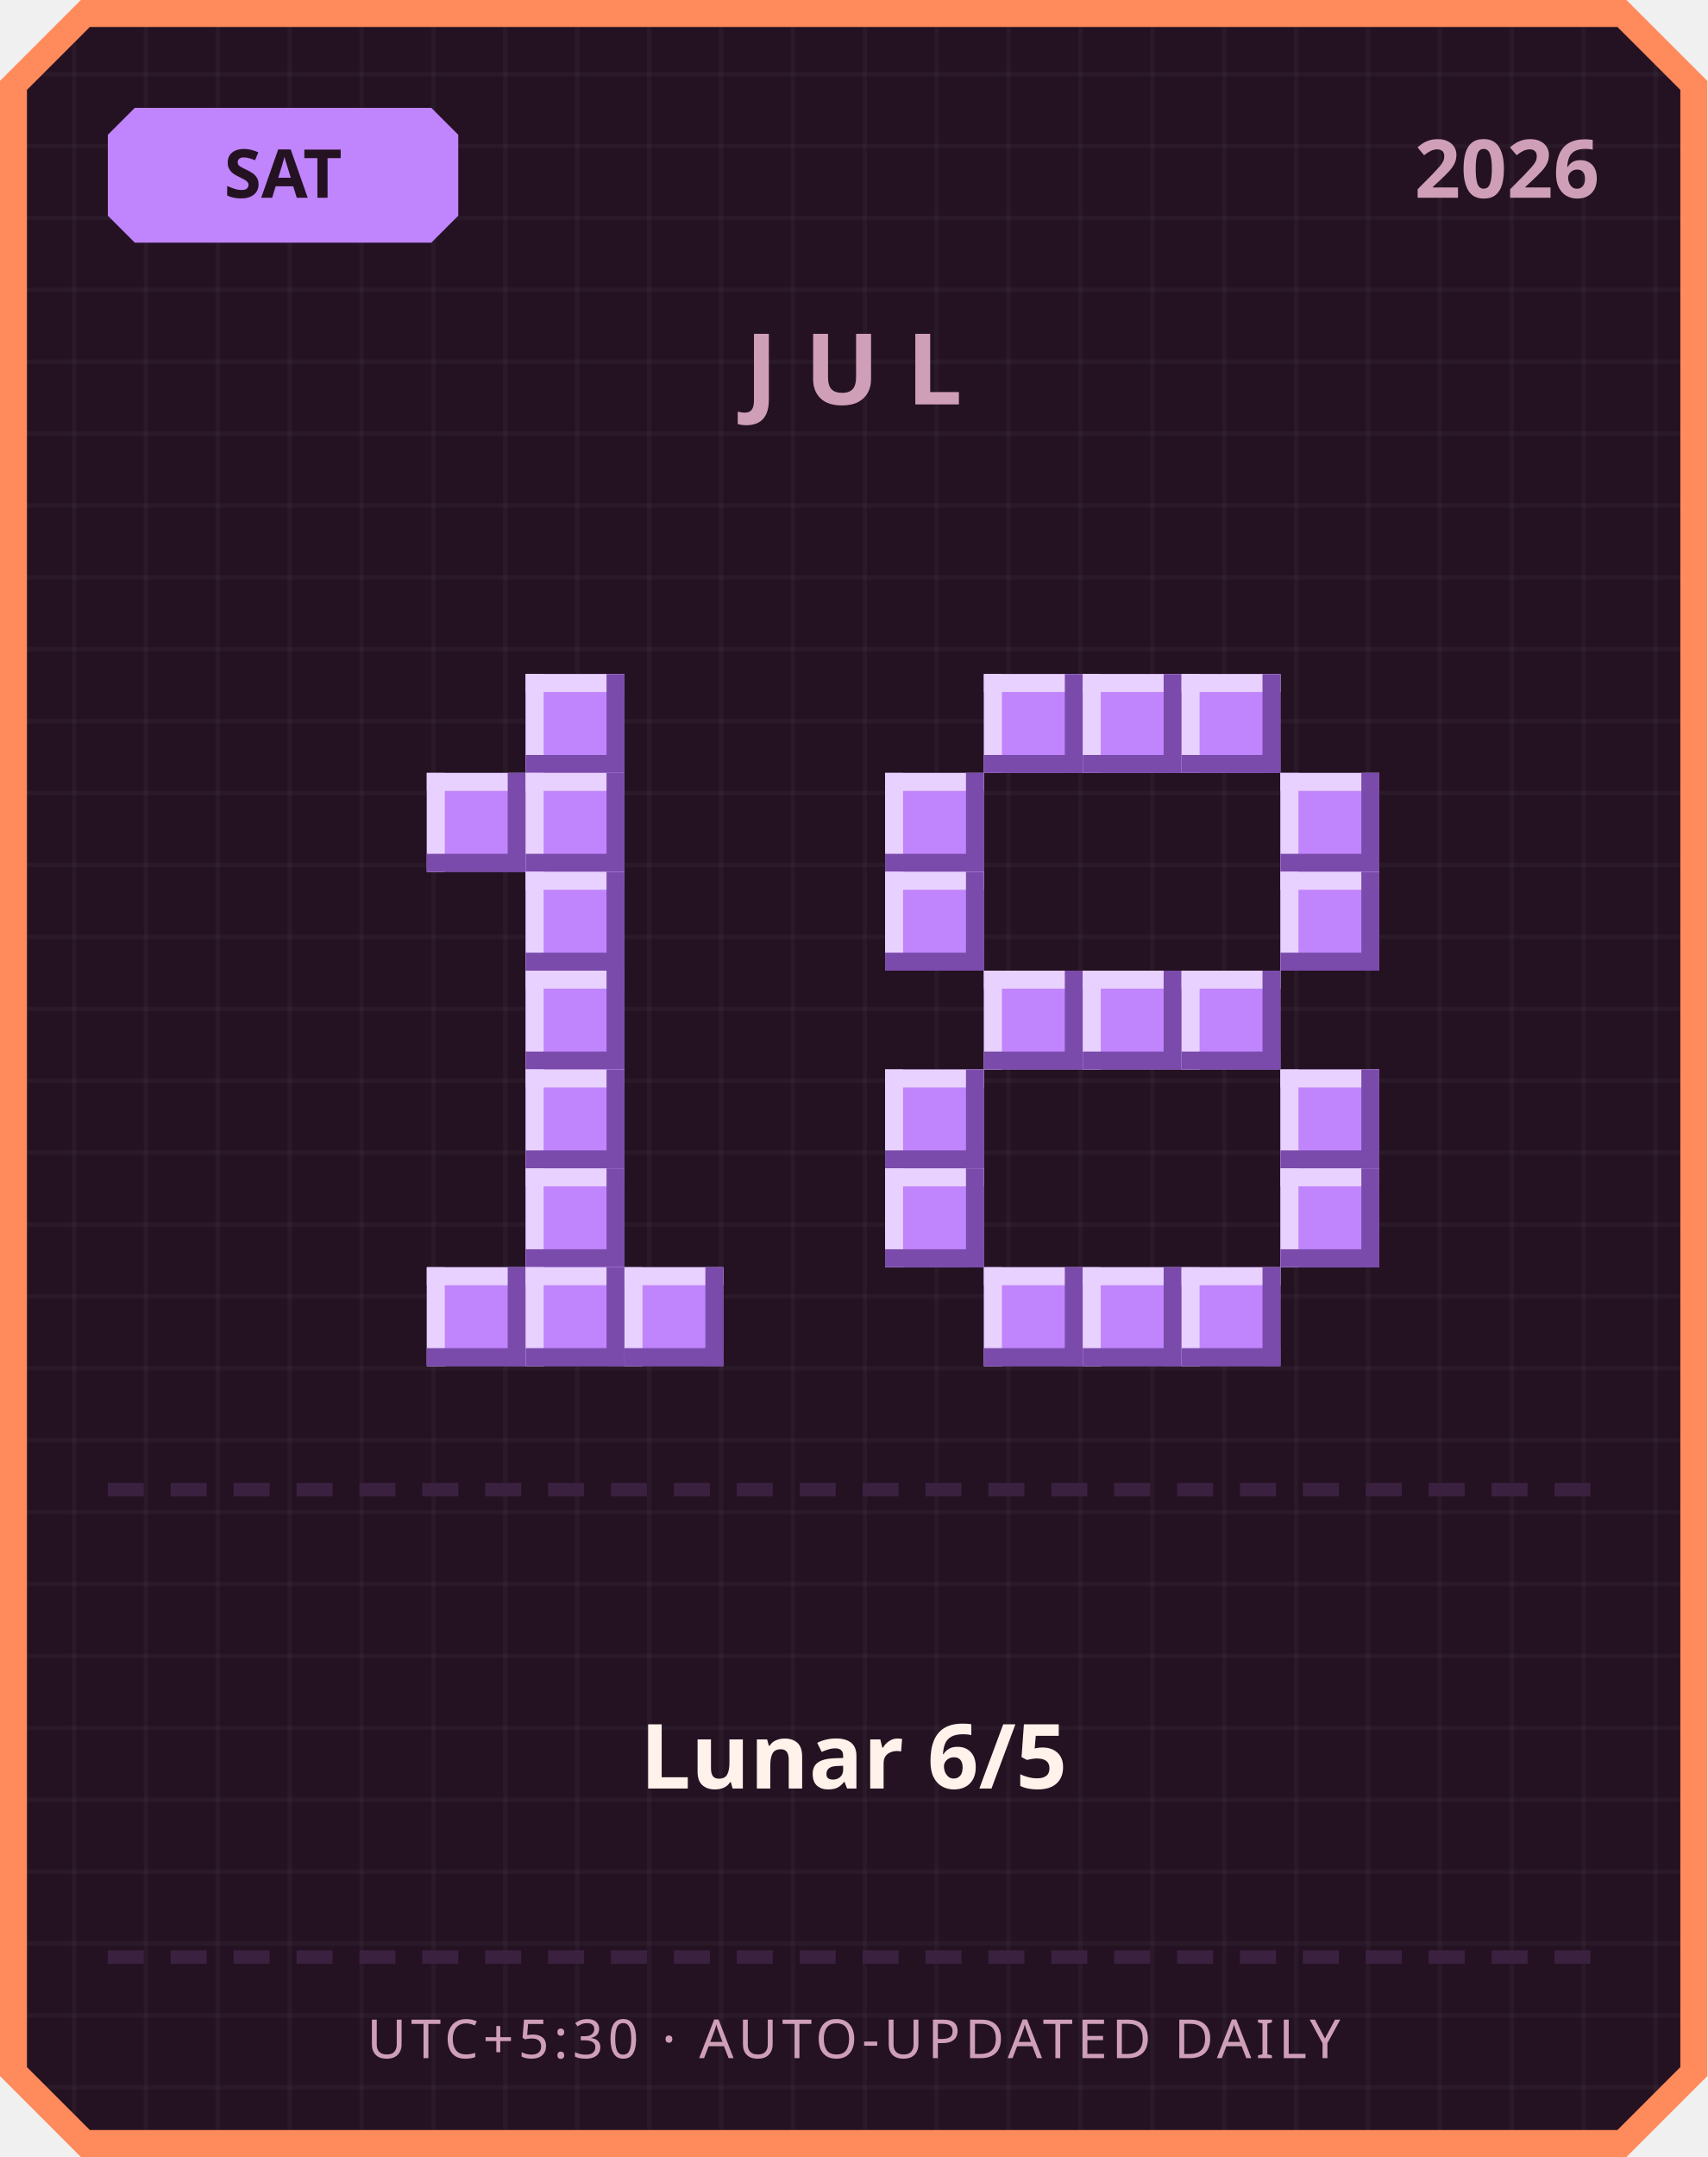
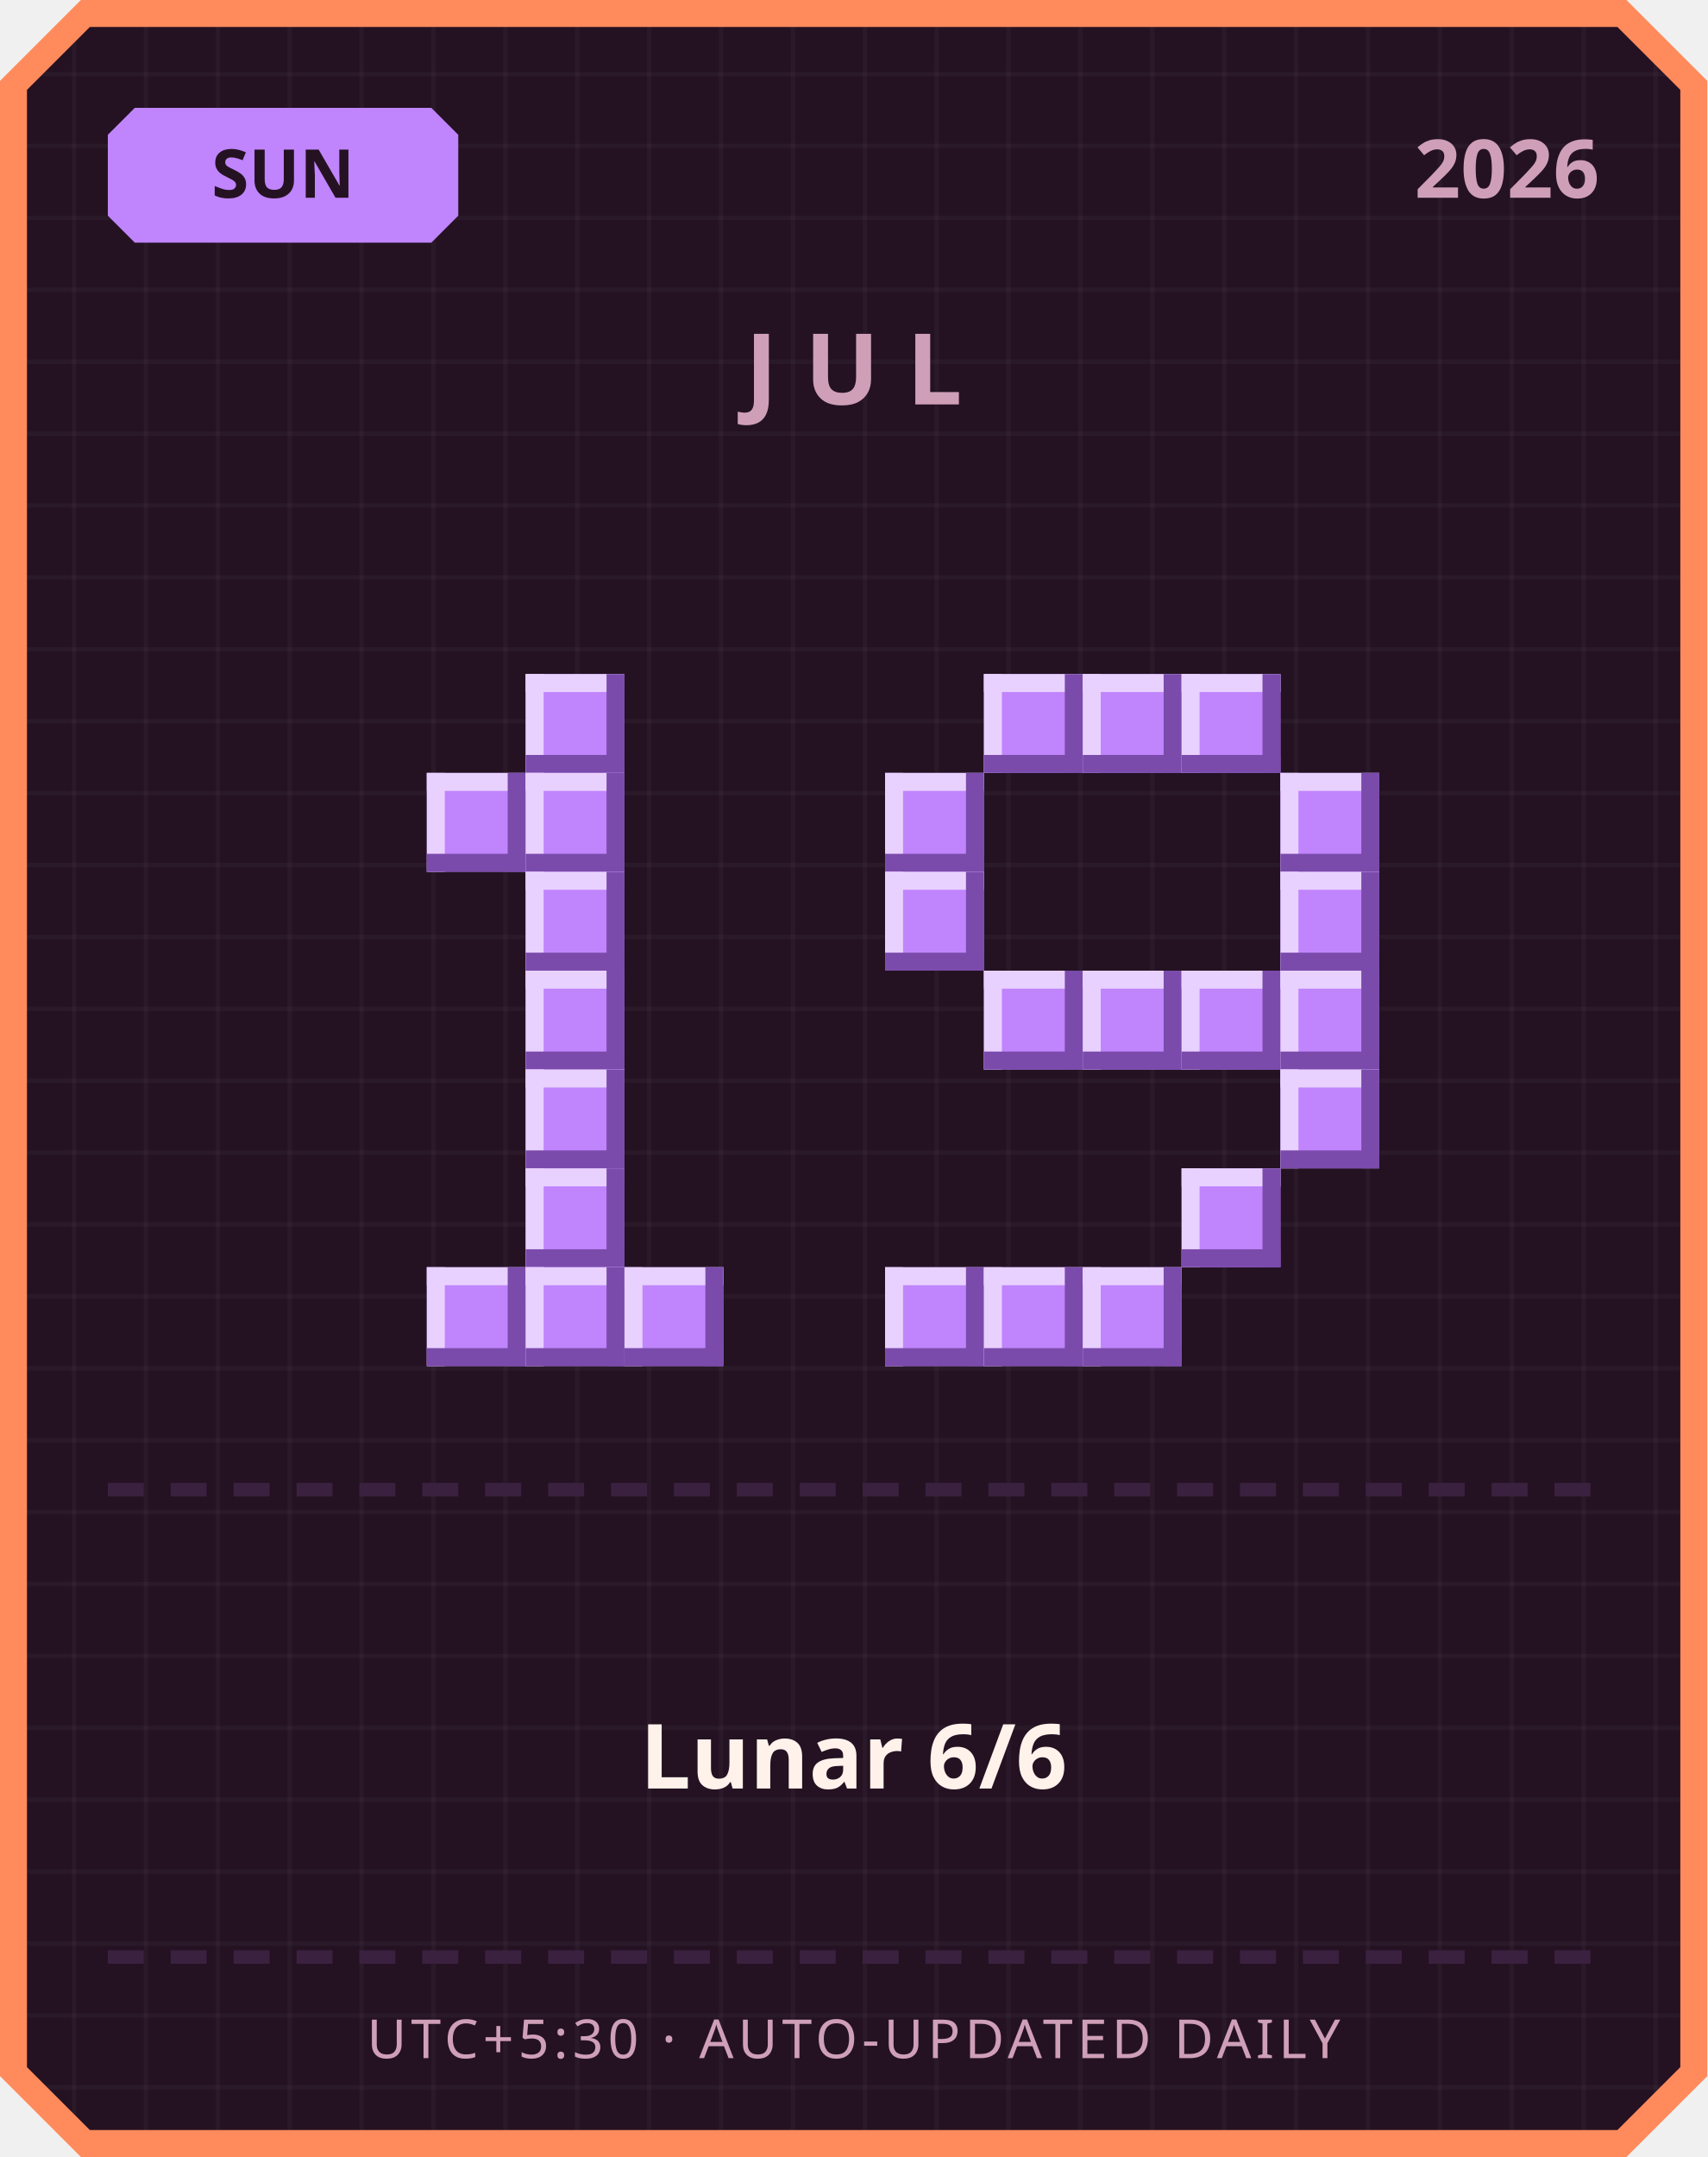
<svg xmlns="http://www.w3.org/2000/svg" width="380" height="480" viewBox="0 0 380 480">
  <defs>
    <pattern id="grid" width="16" height="16" patternUnits="userSpaceOnUse">
      <rect width="16" height="16" fill="#241222" />
      <rect width="1" height="16" fill="#ffffff" opacity="0.03" />
      <rect width="16" height="1" fill="#ffffff" opacity="0.03" />
    </pattern>
  </defs>
  <path d="M 18,0 L 362,0 L 380,18 L 380,462 L 362,480 L 18,480 L 0,462 L 0,18 Z" fill="#ff8a5c" />
  <path d="M 20,6 L 360,6 L 374,20 L 374,460 L 360,474 L 20,474 L 6,460 L 6,20 Z" fill="url(#grid)" />
  <path d="M 30,24 L 96,24 L 102,30 L 102,48 L 96,54 L 30,54 L 24,48 L 24,30 Z" fill="#c084fc" />
-   <text x="63" y="44" text-anchor="middle" font-family="'Segoe UI', sans-serif" font-size="15" font-weight="700" fill="#241222">SAT</text>
+   <text x="63" y="44" text-anchor="middle" font-family="'Segoe UI', sans-serif" font-size="15" font-weight="700" fill="#241222">SUN</text>
  <text x="356" y="44" text-anchor="end" font-family="'Segoe UI', sans-serif" font-size="18" font-weight="700" fill="#cf9fb8">2026</text>
  <text x="190" y="90" text-anchor="middle" font-family="'Segoe UI', sans-serif" font-size="22" font-weight="700" letter-spacing="6" fill="#cf9fb8">JUL</text>
  <rect x="117" y="150" width="22" height="22" fill="#c084fc" />
  <rect x="117" y="150" width="22" height="4" fill="#e9d1ff" />
  <rect x="117" y="150" width="4" height="22" fill="#e9d1ff" />
  <rect x="117" y="168" width="22" height="4" fill="#7a4bab" />
  <rect x="135" y="150" width="4" height="22" fill="#7a4bab" />
  <rect x="95" y="172" width="22" height="22" fill="#c084fc" />
  <rect x="95" y="172" width="22" height="4" fill="#e9d1ff" />
  <rect x="95" y="172" width="4" height="22" fill="#e9d1ff" />
  <rect x="95" y="190" width="22" height="4" fill="#7a4bab" />
  <rect x="113" y="172" width="4" height="22" fill="#7a4bab" />
  <rect x="117" y="172" width="22" height="22" fill="#c084fc" />
  <rect x="117" y="172" width="22" height="4" fill="#e9d1ff" />
  <rect x="117" y="172" width="4" height="22" fill="#e9d1ff" />
  <rect x="117" y="190" width="22" height="4" fill="#7a4bab" />
  <rect x="135" y="172" width="4" height="22" fill="#7a4bab" />
  <rect x="117" y="194" width="22" height="22" fill="#c084fc" />
  <rect x="117" y="194" width="22" height="4" fill="#e9d1ff" />
  <rect x="117" y="194" width="4" height="22" fill="#e9d1ff" />
  <rect x="117" y="212" width="22" height="4" fill="#7a4bab" />
  <rect x="135" y="194" width="4" height="22" fill="#7a4bab" />
  <rect x="117" y="216" width="22" height="22" fill="#c084fc" />
  <rect x="117" y="216" width="22" height="4" fill="#e9d1ff" />
  <rect x="117" y="216" width="4" height="22" fill="#e9d1ff" />
  <rect x="117" y="234" width="22" height="4" fill="#7a4bab" />
  <rect x="135" y="216" width="4" height="22" fill="#7a4bab" />
  <rect x="117" y="238" width="22" height="22" fill="#c084fc" />
  <rect x="117" y="238" width="22" height="4" fill="#e9d1ff" />
  <rect x="117" y="238" width="4" height="22" fill="#e9d1ff" />
  <rect x="117" y="256" width="22" height="4" fill="#7a4bab" />
  <rect x="135" y="238" width="4" height="22" fill="#7a4bab" />
  <rect x="117" y="260" width="22" height="22" fill="#c084fc" />
  <rect x="117" y="260" width="22" height="4" fill="#e9d1ff" />
  <rect x="117" y="260" width="4" height="22" fill="#e9d1ff" />
  <rect x="117" y="278" width="22" height="4" fill="#7a4bab" />
  <rect x="135" y="260" width="4" height="22" fill="#7a4bab" />
  <rect x="95" y="282" width="22" height="22" fill="#c084fc" />
  <rect x="95" y="282" width="22" height="4" fill="#e9d1ff" />
  <rect x="95" y="282" width="4" height="22" fill="#e9d1ff" />
  <rect x="95" y="300" width="22" height="4" fill="#7a4bab" />
  <rect x="113" y="282" width="4" height="22" fill="#7a4bab" />
  <rect x="117" y="282" width="22" height="22" fill="#c084fc" />
  <rect x="117" y="282" width="22" height="4" fill="#e9d1ff" />
  <rect x="117" y="282" width="4" height="22" fill="#e9d1ff" />
  <rect x="117" y="300" width="22" height="4" fill="#7a4bab" />
  <rect x="135" y="282" width="4" height="22" fill="#7a4bab" />
  <rect x="139" y="282" width="22" height="22" fill="#c084fc" />
  <rect x="139" y="282" width="22" height="4" fill="#e9d1ff" />
  <rect x="139" y="282" width="4" height="22" fill="#e9d1ff" />
  <rect x="139" y="300" width="22" height="4" fill="#7a4bab" />
  <rect x="157" y="282" width="4" height="22" fill="#7a4bab" />
  <rect x="219" y="150" width="22" height="22" fill="#c084fc" />
  <rect x="219" y="150" width="22" height="4" fill="#e9d1ff" />
  <rect x="219" y="150" width="4" height="22" fill="#e9d1ff" />
  <rect x="219" y="168" width="22" height="4" fill="#7a4bab" />
  <rect x="237" y="150" width="4" height="22" fill="#7a4bab" />
  <rect x="241" y="150" width="22" height="22" fill="#c084fc" />
  <rect x="241" y="150" width="22" height="4" fill="#e9d1ff" />
  <rect x="241" y="150" width="4" height="22" fill="#e9d1ff" />
  <rect x="241" y="168" width="22" height="4" fill="#7a4bab" />
  <rect x="259" y="150" width="4" height="22" fill="#7a4bab" />
  <rect x="263" y="150" width="22" height="22" fill="#c084fc" />
  <rect x="263" y="150" width="22" height="4" fill="#e9d1ff" />
  <rect x="263" y="150" width="4" height="22" fill="#e9d1ff" />
  <rect x="263" y="168" width="22" height="4" fill="#7a4bab" />
  <rect x="281" y="150" width="4" height="22" fill="#7a4bab" />
  <rect x="197" y="172" width="22" height="22" fill="#c084fc" />
  <rect x="197" y="172" width="22" height="4" fill="#e9d1ff" />
  <rect x="197" y="172" width="4" height="22" fill="#e9d1ff" />
  <rect x="197" y="190" width="22" height="4" fill="#7a4bab" />
  <rect x="215" y="172" width="4" height="22" fill="#7a4bab" />
  <rect x="285" y="172" width="22" height="22" fill="#c084fc" />
  <rect x="285" y="172" width="22" height="4" fill="#e9d1ff" />
  <rect x="285" y="172" width="4" height="22" fill="#e9d1ff" />
  <rect x="285" y="190" width="22" height="4" fill="#7a4bab" />
  <rect x="303" y="172" width="4" height="22" fill="#7a4bab" />
  <rect x="197" y="194" width="22" height="22" fill="#c084fc" />
  <rect x="197" y="194" width="22" height="4" fill="#e9d1ff" />
  <rect x="197" y="194" width="4" height="22" fill="#e9d1ff" />
  <rect x="197" y="212" width="22" height="4" fill="#7a4bab" />
  <rect x="215" y="194" width="4" height="22" fill="#7a4bab" />
  <rect x="285" y="194" width="22" height="22" fill="#c084fc" />
  <rect x="285" y="194" width="22" height="4" fill="#e9d1ff" />
  <rect x="285" y="194" width="4" height="22" fill="#e9d1ff" />
  <rect x="285" y="212" width="22" height="4" fill="#7a4bab" />
  <rect x="303" y="194" width="4" height="22" fill="#7a4bab" />
  <rect x="219" y="216" width="22" height="22" fill="#c084fc" />
  <rect x="219" y="216" width="22" height="4" fill="#e9d1ff" />
  <rect x="219" y="216" width="4" height="22" fill="#e9d1ff" />
  <rect x="219" y="234" width="22" height="4" fill="#7a4bab" />
  <rect x="237" y="216" width="4" height="22" fill="#7a4bab" />
  <rect x="241" y="216" width="22" height="22" fill="#c084fc" />
  <rect x="241" y="216" width="22" height="4" fill="#e9d1ff" />
  <rect x="241" y="216" width="4" height="22" fill="#e9d1ff" />
  <rect x="241" y="234" width="22" height="4" fill="#7a4bab" />
  <rect x="259" y="216" width="4" height="22" fill="#7a4bab" />
  <rect x="263" y="216" width="22" height="22" fill="#c084fc" />
  <rect x="263" y="216" width="22" height="4" fill="#e9d1ff" />
  <rect x="263" y="216" width="4" height="22" fill="#e9d1ff" />
  <rect x="263" y="234" width="22" height="4" fill="#7a4bab" />
  <rect x="281" y="216" width="4" height="22" fill="#7a4bab" />
-   <rect x="197" y="238" width="22" height="22" fill="#c084fc" />
-   <rect x="197" y="238" width="22" height="4" fill="#e9d1ff" />
-   <rect x="197" y="238" width="4" height="22" fill="#e9d1ff" />
-   <rect x="197" y="256" width="22" height="4" fill="#7a4bab" />
-   <rect x="215" y="238" width="4" height="22" fill="#7a4bab" />
+   <rect x="285" y="216" width="22" height="22" fill="#c084fc" />
+   <rect x="285" y="216" width="22" height="4" fill="#e9d1ff" />
+   <rect x="285" y="216" width="4" height="22" fill="#e9d1ff" />
+   <rect x="285" y="234" width="22" height="4" fill="#7a4bab" />
+   <rect x="303" y="216" width="4" height="22" fill="#7a4bab" />
  <rect x="285" y="238" width="22" height="22" fill="#c084fc" />
  <rect x="285" y="238" width="22" height="4" fill="#e9d1ff" />
  <rect x="285" y="238" width="4" height="22" fill="#e9d1ff" />
  <rect x="285" y="256" width="22" height="4" fill="#7a4bab" />
  <rect x="303" y="238" width="4" height="22" fill="#7a4bab" />
-   <rect x="197" y="260" width="22" height="22" fill="#c084fc" />
-   <rect x="197" y="260" width="22" height="4" fill="#e9d1ff" />
-   <rect x="197" y="260" width="4" height="22" fill="#e9d1ff" />
-   <rect x="197" y="278" width="22" height="4" fill="#7a4bab" />
-   <rect x="215" y="260" width="4" height="22" fill="#7a4bab" />
-   <rect x="285" y="260" width="22" height="22" fill="#c084fc" />
-   <rect x="285" y="260" width="22" height="4" fill="#e9d1ff" />
-   <rect x="285" y="260" width="4" height="22" fill="#e9d1ff" />
-   <rect x="285" y="278" width="22" height="4" fill="#7a4bab" />
-   <rect x="303" y="260" width="4" height="22" fill="#7a4bab" />
+   <rect x="263" y="260" width="22" height="22" fill="#c084fc" />
+   <rect x="263" y="260" width="22" height="4" fill="#e9d1ff" />
+   <rect x="263" y="260" width="4" height="22" fill="#e9d1ff" />
+   <rect x="263" y="278" width="22" height="4" fill="#7a4bab" />
+   <rect x="281" y="260" width="4" height="22" fill="#7a4bab" />
+   <rect x="197" y="282" width="22" height="22" fill="#c084fc" />
+   <rect x="197" y="282" width="22" height="4" fill="#e9d1ff" />
+   <rect x="197" y="282" width="4" height="22" fill="#e9d1ff" />
+   <rect x="197" y="300" width="22" height="4" fill="#7a4bab" />
+   <rect x="215" y="282" width="4" height="22" fill="#7a4bab" />
  <rect x="219" y="282" width="22" height="22" fill="#c084fc" />
  <rect x="219" y="282" width="22" height="4" fill="#e9d1ff" />
  <rect x="219" y="282" width="4" height="22" fill="#e9d1ff" />
  <rect x="219" y="300" width="22" height="4" fill="#7a4bab" />
  <rect x="237" y="282" width="4" height="22" fill="#7a4bab" />
  <rect x="241" y="282" width="22" height="22" fill="#c084fc" />
  <rect x="241" y="282" width="22" height="4" fill="#e9d1ff" />
  <rect x="241" y="282" width="4" height="22" fill="#e9d1ff" />
  <rect x="241" y="300" width="22" height="4" fill="#7a4bab" />
  <rect x="259" y="282" width="4" height="22" fill="#7a4bab" />
-   <rect x="263" y="282" width="22" height="22" fill="#c084fc" />
-   <rect x="263" y="282" width="22" height="4" fill="#e9d1ff" />
-   <rect x="263" y="282" width="4" height="22" fill="#e9d1ff" />
-   <rect x="263" y="300" width="22" height="4" fill="#7a4bab" />
-   <rect x="281" y="282" width="4" height="22" fill="#7a4bab" />
  <rect x="24" y="330" width="8" height="3" fill="#3b2140" />
  <rect x="38" y="330" width="8" height="3" fill="#3b2140" />
  <rect x="52" y="330" width="8" height="3" fill="#3b2140" />
  <rect x="66" y="330" width="8" height="3" fill="#3b2140" />
  <rect x="80" y="330" width="8" height="3" fill="#3b2140" />
  <rect x="94" y="330" width="8" height="3" fill="#3b2140" />
  <rect x="108" y="330" width="8" height="3" fill="#3b2140" />
  <rect x="122" y="330" width="8" height="3" fill="#3b2140" />
  <rect x="136" y="330" width="8" height="3" fill="#3b2140" />
  <rect x="150" y="330" width="8" height="3" fill="#3b2140" />
  <rect x="164" y="330" width="8" height="3" fill="#3b2140" />
  <rect x="178" y="330" width="8" height="3" fill="#3b2140" />
  <rect x="192" y="330" width="8" height="3" fill="#3b2140" />
  <rect x="206" y="330" width="8" height="3" fill="#3b2140" />
  <rect x="220" y="330" width="8" height="3" fill="#3b2140" />
  <rect x="234" y="330" width="8" height="3" fill="#3b2140" />
  <rect x="248" y="330" width="8" height="3" fill="#3b2140" />
  <rect x="262" y="330" width="8" height="3" fill="#3b2140" />
  <rect x="276" y="330" width="8" height="3" fill="#3b2140" />
  <rect x="290" y="330" width="8" height="3" fill="#3b2140" />
  <rect x="304" y="330" width="8" height="3" fill="#3b2140" />
  <rect x="318" y="330" width="8" height="3" fill="#3b2140" />
  <rect x="332" y="330" width="8" height="3" fill="#3b2140" />
  <rect x="346" y="330" width="8" height="3" fill="#3b2140" />
-   <text x="190" y="398" text-anchor="middle" font-family="'Segoe UI', 'Microsoft JhengHei', sans-serif" font-size="20" font-weight="700" fill="#fff2eb">Lunar 6/5</text>
+   <text x="190" y="398" text-anchor="middle" font-family="'Segoe UI', 'Microsoft JhengHei', sans-serif" font-size="20" font-weight="700" fill="#fff2eb">Lunar 6/6</text>
  <rect x="24" y="434" width="8" height="3" fill="#3b2140" />
  <rect x="38" y="434" width="8" height="3" fill="#3b2140" />
  <rect x="52" y="434" width="8" height="3" fill="#3b2140" />
  <rect x="66" y="434" width="8" height="3" fill="#3b2140" />
  <rect x="80" y="434" width="8" height="3" fill="#3b2140" />
  <rect x="94" y="434" width="8" height="3" fill="#3b2140" />
  <rect x="108" y="434" width="8" height="3" fill="#3b2140" />
  <rect x="122" y="434" width="8" height="3" fill="#3b2140" />
  <rect x="136" y="434" width="8" height="3" fill="#3b2140" />
  <rect x="150" y="434" width="8" height="3" fill="#3b2140" />
  <rect x="164" y="434" width="8" height="3" fill="#3b2140" />
  <rect x="178" y="434" width="8" height="3" fill="#3b2140" />
  <rect x="192" y="434" width="8" height="3" fill="#3b2140" />
  <rect x="206" y="434" width="8" height="3" fill="#3b2140" />
  <rect x="220" y="434" width="8" height="3" fill="#3b2140" />
  <rect x="234" y="434" width="8" height="3" fill="#3b2140" />
  <rect x="248" y="434" width="8" height="3" fill="#3b2140" />
  <rect x="262" y="434" width="8" height="3" fill="#3b2140" />
  <rect x="276" y="434" width="8" height="3" fill="#3b2140" />
  <rect x="290" y="434" width="8" height="3" fill="#3b2140" />
  <rect x="304" y="434" width="8" height="3" fill="#3b2140" />
  <rect x="318" y="434" width="8" height="3" fill="#3b2140" />
  <rect x="332" y="434" width="8" height="3" fill="#3b2140" />
  <rect x="346" y="434" width="8" height="3" fill="#3b2140" />
  <text x="190" y="458" text-anchor="middle" font-family="'Segoe UI', sans-serif" font-size="12" letter-spacing="1" fill="#cf9fb8">UTC+5:30 · AUTO-UPDATED DAILY</text>
</svg>
